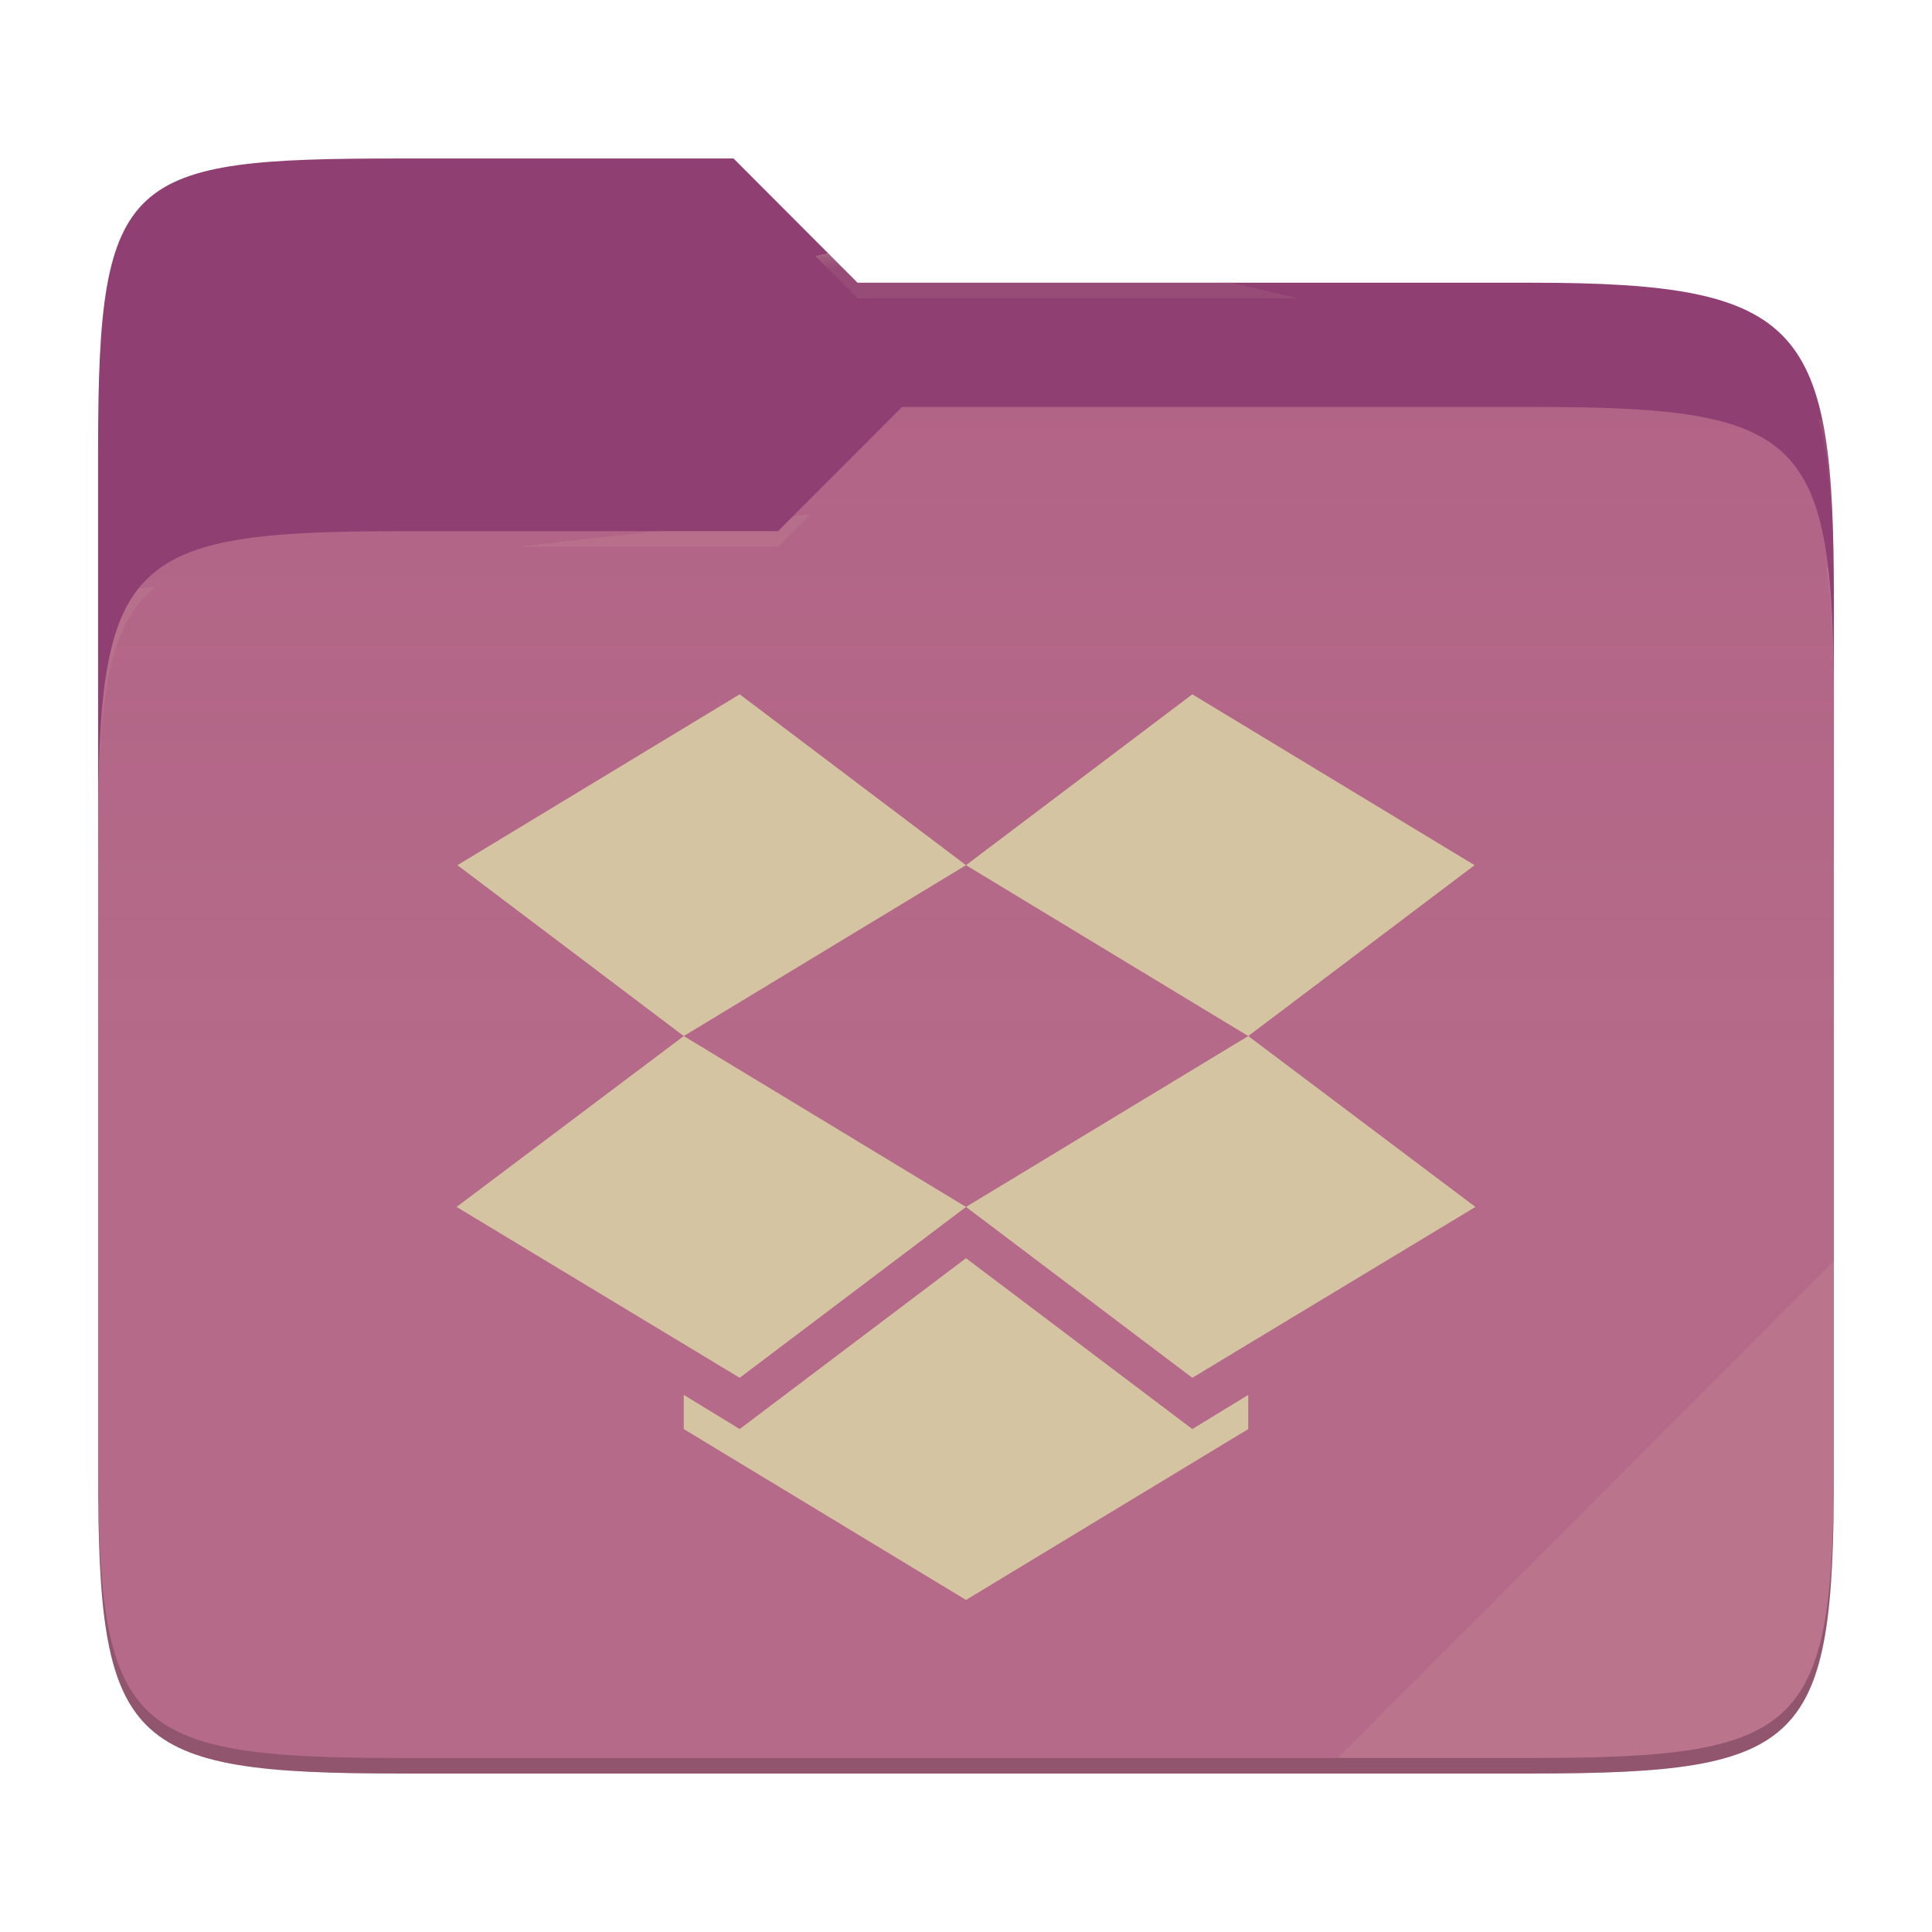
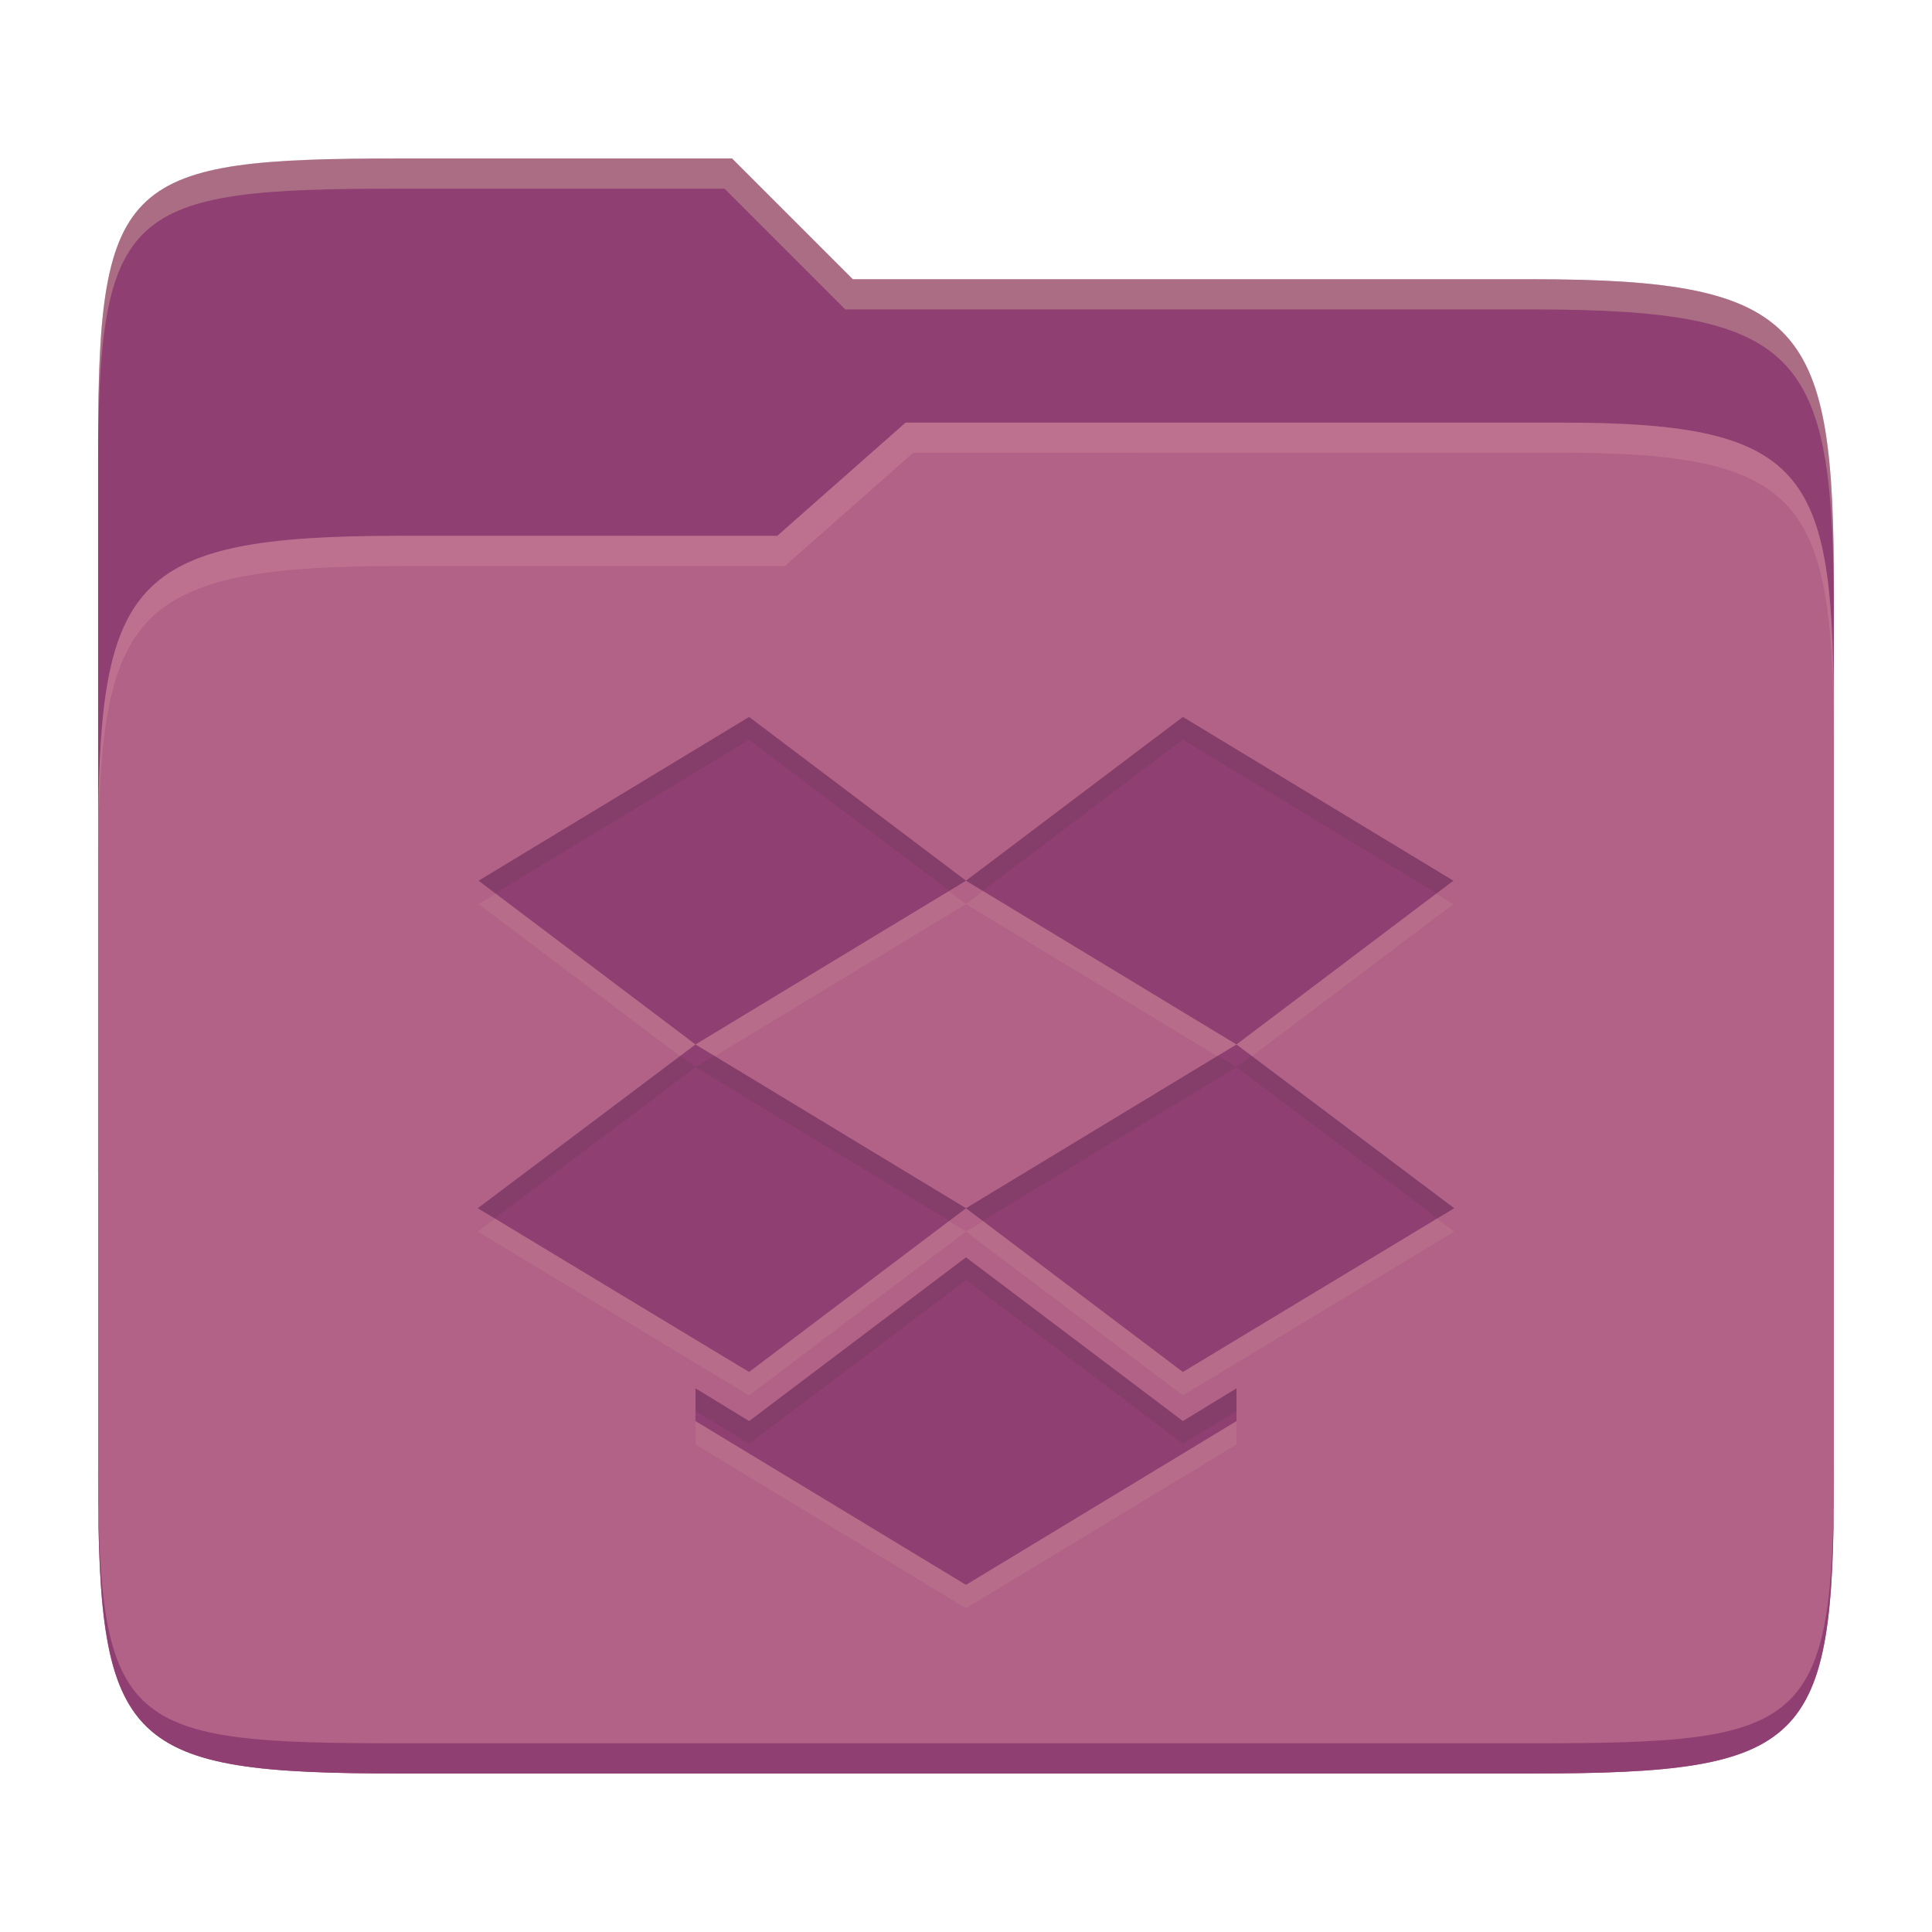
- <svg xmlns="http://www.w3.org/2000/svg" style="isolation:isolate" width="256" height="256">
-   <path fill="#8f3f71" d="M53.039 21C16.724 21 13 23.055 13 59.371v52.167h230V79.563c0-36.316-3.724-42.102-40.039-42.102h-89.336L97.198 21H53.039z" />
-   <path fill="#b16286" d="M53.039 70.384C16.722 70.384 13 74.114 13 110.429v84.524C13 231.269 16.722 235 53.039 235h149.922c36.317 0 40.039-3.731 40.039-40.047V93.969c0-36.316-3.722-40.047-40.039-40.047H119.53l-16.438 16.462H53.039z" />
-   <linearGradient id="a" x2="0" y1=".5" y2="-.5" gradientTransform="matrix(230 0 0 181.078 13 53.922)" gradientUnits="userSpaceOnUse">
-     <stop offset="0%" stop-color="#ebdbb2" stop-opacity=".07" />
-     <stop offset="67.282%" stop-color="#ebdbb2" stop-opacity="0" />
-   </linearGradient>
-   <path fill="url(#a)" d="M53.039 70.384C16.722 70.384 13 74.114 13 110.429v84.524C13 231.269 16.722 235 53.039 235h149.922c36.317 0 40.039-3.731 40.039-40.047V93.969c0-36.316-3.722-40.047-40.039-40.047H119.53l-16.438 16.462H53.039z" />
-   <g opacity=".4">
-     <radialGradient id="b" cx=".5" cy=".5" r=".272" fx=".5" fy=".136" gradientTransform="matrix(230 0 0 60.62 13 21)" gradientUnits="userSpaceOnUse">
-       <stop offset="0%" stop-color="#ebdbb2" />
-       <stop offset="100%" stop-color="#ebdbb2" stop-opacity=".204" />
-     </radialGradient>
-     <path fill="url(#b)" d="M53.039 21C16.724 21 13 23.055 13 59.371v2.059c0-36.316 3.724-38.373 40.039-38.373h44.159l16.427 16.461h89.336c36.315 0 40.039 5.786 40.039 42.102v-2.057c0-36.316-3.724-42.102-40.039-42.102h-89.336L97.198 21H53.039z" />
-   </g>
-   <g opacity=".4">
-     <radialGradient id="c" cx=".5" cy=".5" r=".272" fx=".482" fy=".211" gradientTransform="matrix(230 0 0 58.565 13 53.922)" gradientUnits="userSpaceOnUse">
-       <stop offset="0%" stop-color="#ebdbb2" />
-       <stop offset="100%" stop-color="#ebdbb2" stop-opacity=".204" />
-     </radialGradient>
-     <path fill="url(#c)" d="M119.53 53.922l-16.438 16.462H53.039C16.724 70.384 13 74.112 13 110.427v2.06c0-36.316 3.724-40.046 40.039-40.046h50.053l16.438-16.46h83.431c36.315 0 40.039 3.727 40.039 40.043v-2.057c0-36.316-3.724-40.045-40.039-40.045H119.53z" />
-   </g>
-   <path fill="#ebdbb2" opacity=".1" d="M243 167.096l-65.715 65.845h25.676c36.315 0 40.039-3.727 40.039-40.043v-25.802z" />
-   <path opacity=".2" d="M13 192.898v2.057C13 231.271 16.724 235 53.039 235h149.922c36.315 0 40.039-3.729 40.039-40.045v-2.057c0 36.316-3.724 40.043-40.039 40.043H53.039c-36.315 0-40.039-3.727-40.039-40.043z" />
-   <g fill="#d5c4a1">
-     <path d="M98.012 92l-37.4 22.642L90.6 137.283l-30.1 22.642 37.512 22.641L128 159.925l-37.4-22.642 37.4-22.641 37.4 22.641-37.4 22.642 29.988 22.641 37.512-22.641-30.1-22.642 29.988-22.641L157.988 92 128 114.642 98.012 92zM128 166.717l-29.988 22.641-7.412-4.528v4.528L128 212l37.4-22.642v-4.528l-7.412 4.528L128 166.717z" />
-   </g>
+ <svg xmlns="http://www.w3.org/2000/svg" width="256" height="256" version="1.1">
+   <path d="m53.047 21c-36.322 0-40.047 2.481-40.047 37.772v96.653h230v-77.055c0-35.291-3.678-41.37-40-41.37h-90l-16-16z" fill="#8f3f71" />
+   <path d="m53 71c-36.338 0-39.996 6.144-39.996 41.397v83.653c0 35.313 3.686 38.951 40.002 38.951h149.99c36.316 0 40-3.639 40-38.951v-99.621c0-33.574-2.687-40.428-36-40.428h-87l-17 15z" fill="#b16286" />
+   <path d="m243 193.99c0 35.291-3.653 37.006-39.974 37.006h-150.02c-36.319 0-40.005-1.715-40.005-37v2c0 35.641 4 39 40.005 39h150.02c36.399 0 39.974-3.727 39.974-38.998z" fill="#8f3f71" />
+   <path d="m120 56-17 15h-50c-36.156 0-39.996 5.917-39.996 41.433v4.141c0-35.295 3.684-41.574 39.996-41.574h51l17-15 86.001-0.011c33.136-0.004 35.999 7.05 35.999 40.591v-4.141c0-33.541-2.649-40.44-36-40.44z" fill="#d3869b" opacity=".4" />
+   <path d="m97 21-43.953 1e-6c-36.322 0-40.052 2.451-40.052 37.744v3.91c0-35.291 3.682-37.655 40.005-37.655h43l16 16h91c36.322 0 40 5.989 40 41.281v-3.907c0-35.291-3.678-41.373-40-41.373h-90z" fill="#ebdbb2" opacity=".3" />
+   <path d="m99.261 98.093-35.842 21.699 28.738 21.698-28.846 21.699 35.949 21.698 28.739-21.698-35.842-21.699 35.842-21.698 35.842 21.698-35.842 21.699 28.738 21.698 35.949-21.698-28.846-21.699 28.739-21.698-35.842-21.699-28.738 21.699zm28.739 71.604-28.739 21.698-7.103-4.339v4.339l35.842 21.699 35.842-21.699v-4.339l-7.103 4.339z" fill="#ebdbb2" opacity=".1" />
+   <path d="m99.261 95-35.842 21.699 28.738 21.698-28.846 21.699 35.949 21.698 28.739-21.698-35.842-21.699 35.842-21.698 35.842 21.698-35.842 21.699 28.738 21.698 35.949-21.698-28.846-21.699 28.739-21.698-35.842-21.699-28.738 21.699zm28.739 71.604-28.739 21.698-7.103-4.339v4.339l35.842 21.699 35.842-21.699v-4.339l-7.103 4.339z" fill="#8f3f71" />
+   <path d="m99.262 95-35.842 21.699 2.205 1.664 33.637-20.363 26.531 20.033 2.205-1.334zm28.736 21.699 2.205 1.334 26.533-20.033 33.637 20.363 2.205-1.664-35.842-21.699zm-37.832 23.195-26.855 20.201 2.213 1.336 26.633-20.035zm1.99 1.502 33.637 20.363 2.205-1.664-33.363-20.199zm35.842 18.699 2.205 1.664 33.637-20.363-2.478-1.5zm37.834-20.201-1.99 1.502 26.631 20.035 2.213-1.336zm-37.832 26.709-28.738 21.699-7.104-4.34v3l7.104 4.34 28.738-21.699 28.738 21.699 7.104-4.34v-3l-7.104 4.34z" fill="#282828" opacity=".1" />
</svg>
